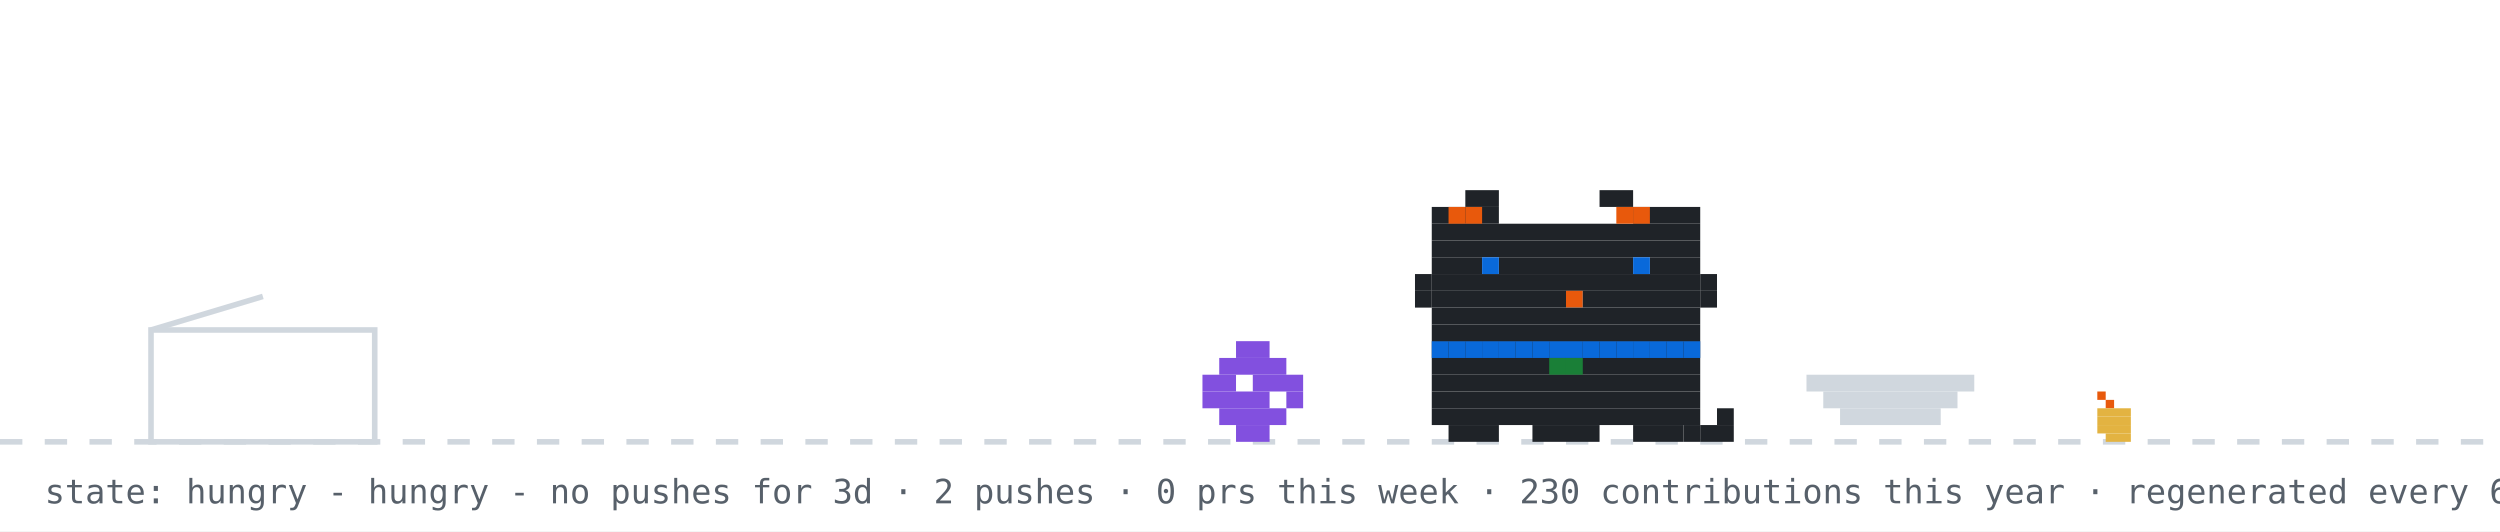
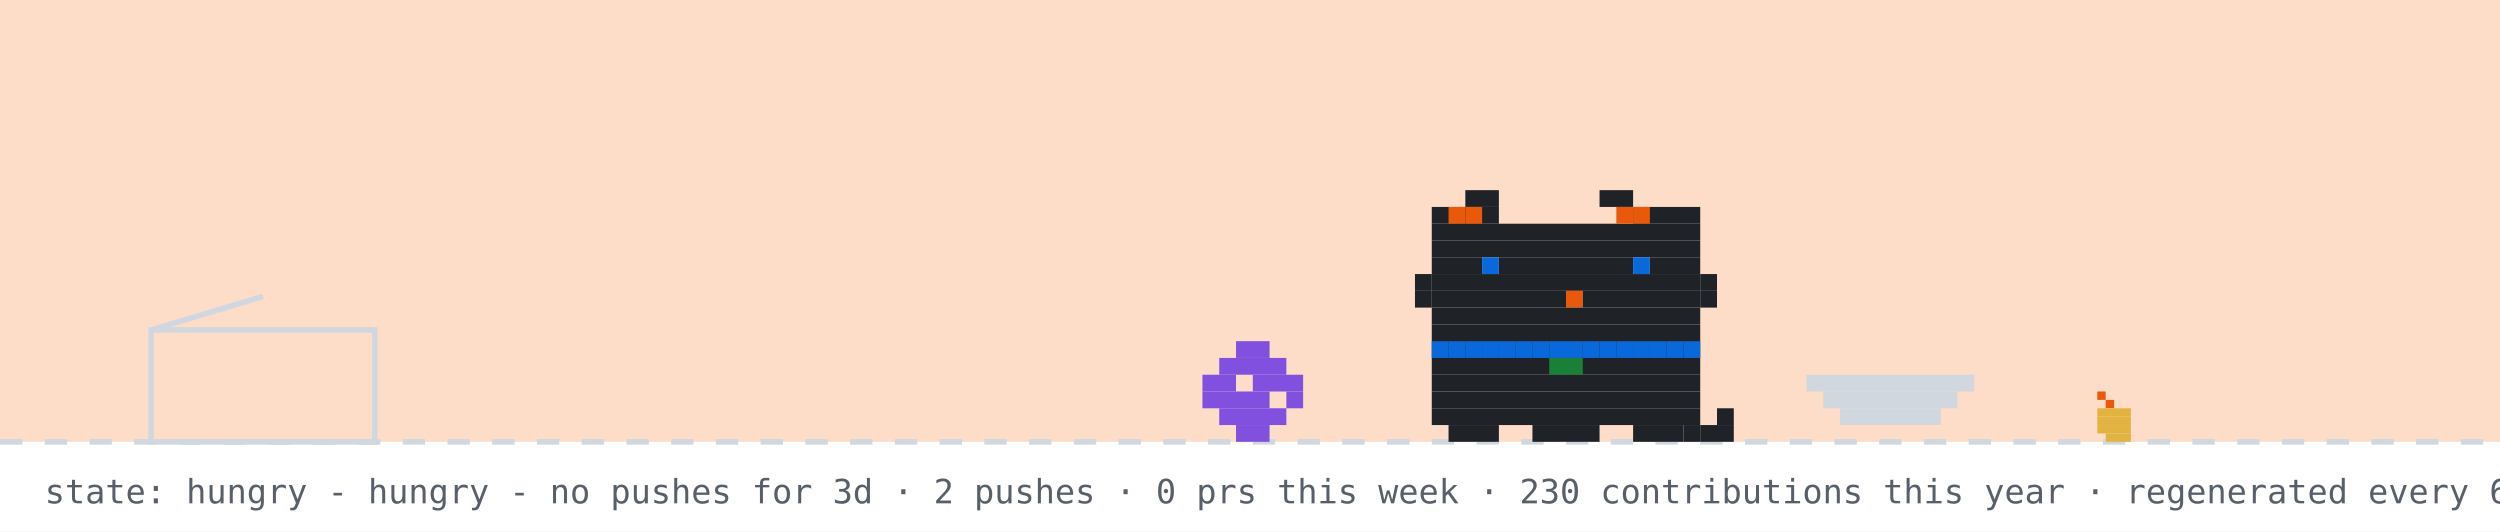
<svg xmlns="http://www.w3.org/2000/svg" width="894" height="190" viewBox="0 0 894 190" role="img" aria-label="github pet: hungry">
  <rect width="894" height="190" fill="#ffffff" />
+   <rect width="894" height="158" fill="#f77825" opacity="0.25" />
  <line x1="0" y1="158" x2="894" y2="158" stroke="#d0d7de" stroke-width="2" stroke-dasharray="8 8" />
  <rect x="750" y="140" width="3" height="3" fill="#e8590c" />
  <rect x="753" y="143" width="3" height="3" fill="#e8590c" />
  <rect x="750" y="146" width="12" height="3" fill="#e3b341" />
  <rect x="750" y="149" width="12" height="3" fill="#e3b341" />
  <rect x="750" y="152" width="12" height="3" fill="#e3b341" />
  <rect x="753" y="155" width="9" height="3" fill="#e3b341" />
  <rect x="54" y="118" width="80" height="40" fill="none" stroke="#d0d7de" stroke-width="2" />
  <line x1="54" y1="118" x2="94" y2="106" stroke="#d0d7de" stroke-width="2" />
  <g transform="translate(430,0)">
    <g>
      <animateTransform attributeName="transform" type="translate" values="0 0;0 0;52 -10;52 0;52 0;0 0" keyTimes="0;0.660;0.690;0.780;0.860;1" dur="32s" begin="0s" repeatCount="indefinite" />
      <rect x="12" y="122" width="12" height="6" fill="#8250df" />
      <rect x="6" y="128" width="24" height="6" fill="#8250df" />
      <rect x="0" y="134" width="12" height="6" fill="#8250df" />
      <rect x="18" y="134" width="18" height="6" fill="#8250df" />
      <rect x="0" y="140" width="24" height="6" fill="#8250df" />
      <rect x="30" y="140" width="6" height="6" fill="#8250df" />
      <rect x="6" y="146" width="24" height="6" fill="#8250df" />
      <rect x="12" y="152" width="12" height="6" fill="#8250df" />
    </g>
  </g>
  <rect x="646" y="134" width="60" height="6" fill="#d0d7de" />
  <rect x="652" y="140" width="48" height="6" fill="#d0d7de" />
  <rect x="658" y="146" width="36" height="6" fill="#d0d7de" />
  <g transform="translate(500,0)">
    <rect x="12" y="122" width="96" height="6" fill="#1f2328" />
    <rect x="12" y="128" width="96" height="6" fill="#1f2328" />
    <rect x="12" y="134" width="96" height="6" fill="#1f2328" />
    <rect x="12" y="140" width="96" height="6" fill="#1f2328" />
    <rect x="12" y="146" width="96" height="6" fill="#1f2328" />
    <rect x="18" y="152" width="18" height="6" fill="#1f2328" />
    <rect x="48" y="152" width="24" height="6" fill="#1f2328" />
    <rect x="84" y="152" width="18" height="6" fill="#1f2328" />
    <rect x="12" y="122" width="6" height="6" fill="#0969da" />
    <rect x="18" y="122" width="6" height="6" fill="#0969da" />
    <rect x="24" y="122" width="6" height="6" fill="#0969da" />
    <rect x="30" y="122" width="6" height="6" fill="#0969da" />
    <rect x="36" y="122" width="6" height="6" fill="#0969da" />
    <rect x="42" y="122" width="6" height="6" fill="#0969da" />
    <rect x="48" y="122" width="6" height="6" fill="#0969da" />
    <rect x="54" y="122" width="6" height="6" fill="#0969da" />
    <rect x="60" y="122" width="6" height="6" fill="#0969da" />
    <rect x="66" y="122" width="6" height="6" fill="#0969da" />
    <rect x="72" y="122" width="6" height="6" fill="#0969da" />
    <rect x="78" y="122" width="6" height="6" fill="#0969da" />
    <rect x="84" y="122" width="6" height="6" fill="#0969da" />
    <rect x="90" y="122" width="6" height="6" fill="#0969da" />
    <rect x="96" y="122" width="6" height="6" fill="#0969da" />
    <rect x="102" y="122" width="6" height="6" fill="#0969da" />
    <rect x="54" y="128" width="6" height="6" fill="#1a7f37" />
    <rect x="60" y="128" width="6" height="6" fill="#1a7f37" />
    <g>
      <animate attributeName="opacity" values="1;0;1" keyTimes="0;0.5;1" calcMode="discrete" dur="1.4s" repeatCount="indefinite" />
      <rect x="102" y="152" width="6" height="6" fill="#1f2328" />
      <rect x="108" y="152" width="6" height="6" fill="#1f2328" />
      <rect x="114" y="152" width="6" height="6" fill="#1f2328" />
      <rect x="114" y="146" width="6" height="6" fill="#1f2328" />
    </g>
    <g opacity="0">
      <animate attributeName="opacity" values="0;1;0" keyTimes="0;0.5;1" calcMode="discrete" dur="1.4s" repeatCount="indefinite" />
      <rect x="114" y="152" width="6" height="6" fill="#1f2328" />
      <rect x="114" y="146" width="6" height="6" fill="#1f2328" />
      <rect x="114" y="140" width="6" height="6" fill="#1f2328" />
      <rect x="108" y="140" width="6" height="6" fill="#1f2328" />
    </g>
    <g>
      <animateTransform attributeName="transform" type="translate" values="0 0;0 0;0 8;0 0;0 8;0 0;0 8;0 0;0 0" keyTimes="0.000;0.100;0.233;0.367;0.500;0.633;0.767;0.900;1.000" dur="6s" begin="0s" repeatCount="indefinite" />
      <rect x="24" y="68" width="12" height="6" fill="#1f2328" />
      <rect x="72" y="68" width="12" height="6" fill="#1f2328" />
      <rect x="12" y="74" width="24" height="6" fill="#1f2328" />
      <rect x="84" y="74" width="24" height="6" fill="#1f2328" />
      <rect x="12" y="80" width="96" height="6" fill="#1f2328" />
      <rect x="12" y="86" width="96" height="6" fill="#1f2328" />
      <rect x="12" y="92" width="18" height="6" fill="#1f2328" />
      <rect x="36" y="92" width="48" height="6" fill="#1f2328" />
      <rect x="90" y="92" width="18" height="6" fill="#1f2328" />
      <rect x="12" y="98" width="96" height="6" fill="#1f2328" />
      <rect x="12" y="104" width="48" height="6" fill="#1f2328" />
      <rect x="60" y="104" width="6" height="6" fill="#e8590c" />
      <rect x="66" y="104" width="42" height="6" fill="#1f2328" />
      <rect x="12" y="110" width="96" height="6" fill="#1f2328" />
      <rect x="12" y="116" width="96" height="6" fill="#1f2328" />
      <rect x="18" y="74" width="6" height="6" fill="#e8590c" />
      <rect x="24" y="74" width="6" height="6" fill="#e8590c" />
      <rect x="78" y="74" width="6" height="6" fill="#e8590c" />
      <rect x="84" y="74" width="6" height="6" fill="#e8590c" />
      <rect x="6" y="98" width="6" height="6" fill="#1f2328" />
      <rect x="6" y="104" width="6" height="6" fill="#1f2328" />
      <rect x="108" y="98" width="6" height="6" fill="#1f2328" />
      <rect x="108" y="104" width="6" height="6" fill="#1f2328" />
      <g>
        <animate attributeName="opacity" values="1;0;1" keyTimes="0;0.96;1" calcMode="discrete" dur="4.2s" repeatCount="indefinite" />
        <rect x="30" y="92" width="6" height="6" fill="#0969da" />
        <rect x="84" y="92" width="6" height="6" fill="#0969da" />
      </g>
      <g opacity="0">
        <animate attributeName="opacity" values="0;1;0" keyTimes="0;0.96;1" calcMode="discrete" dur="4.2s" repeatCount="indefinite" />
        <rect x="30" y="92" width="6" height="6" fill="#ffffff" />
        <rect x="84" y="92" width="6" height="6" fill="#ffffff" />
      </g>
    </g>
  </g>
  <g opacity="0">
    <animate attributeName="opacity" values="0;0;1;1;0;0" keyTimes="0;0.07;0.14;0.85;0.96;1" dur="7s" repeatCount="1" fill="freeze" />
    <rect x="60" y="12" width="380" height="46" rx="10" fill="#d0d7de" />
    <polygon points="110,58 130,58 118,74" fill="#d0d7de" />
-     <text x="76" y="31" font-family="monospace" font-size="13" fill="#1f2328">good afternoon! welcome to shubham's corner</text>
+     <text x="76" y="31" font-family="monospace" font-size="13" fill="#1f2328">good evening! welcome to shubham's corner</text>
    <text x="76" y="48" font-family="monospace" font-size="12" fill="#57606a">scroll down for projects + contact</text>
    <polygon points="230,66 246,66 238,78" fill="#0969da">
      <animateTransform attributeName="transform" type="translate" values="0 0;0 6;0 0" dur="0.8s" repeatCount="indefinite" />
    </polygon>
  </g>
  <g opacity="0">
    <animate attributeName="opacity" values="0;0;1;1;0;0" keyTimes="0;0.000;0.040;0.183;0.223;1" dur="18s" begin="5s" repeatCount="indefinite" />
    <rect x="734.4" y="14" width="143.6" height="30" rx="9" fill="#d0d7de" />
    <polygon points="760.4,44 778.4,44 767.4,54" fill="#d0d7de" />
    <text x="745.4" y="33" font-family="monospace" font-size="12" fill="#1f2328">hacking on prsdx</text>
  </g>
  <g opacity="0">
    <animate attributeName="opacity" values="0;0;1;1;0;0" keyTimes="0;0.250;0.290;0.433;0.473;1" dur="18s" begin="5s" repeatCount="indefinite" />
    <rect x="711.6" y="14" width="166.4" height="30" rx="9" fill="#d0d7de" />
    <polygon points="737.6,44 755.6,44 744.6,54" fill="#d0d7de" />
    <text x="722.6" y="33" font-family="monospace" font-size="12" fill="#1f2328">featured projects ↓</text>
  </g>
  <g opacity="0">
    <animate attributeName="opacity" values="0;0;1;1;0;0" keyTimes="0;0.500;0.540;0.683;0.723;1" dur="18s" begin="5s" repeatCount="indefinite" />
    <rect x="696.4" y="14" width="181.6" height="30" rx="9" fill="#d0d7de" />
    <polygon points="722.4,44 740.4,44 729.4,54" fill="#d0d7de" />
    <text x="707.4" y="33" font-family="monospace" font-size="12" fill="#1f2328">live stats + graphs ↓</text>
  </g>
  <g opacity="0">
    <animate attributeName="opacity" values="0;0;1;1;0;0" keyTimes="0;0.750;0.790;0.933;0.973;1" dur="18s" begin="5s" repeatCount="indefinite" />
    <rect x="650.8" y="14" width="227.2" height="30" rx="9" fill="#d0d7de" />
    <polygon points="676.8,44 694.8,44 683.8,54" fill="#d0d7de" />
    <text x="661.8" y="33" font-family="monospace" font-size="12" fill="#1f2328">say hi: prsdx.dev@gmail.com</text>
  </g>
  <text x="16" y="180" font-family="monospace" font-size="12" fill="#57606a">state: hungry - hungry - no pushes for 3d · 2 pushes · 0 prs this week · 230 contributions this year · regenerated every 6h · github-pet by prsdx</text>
</svg>
